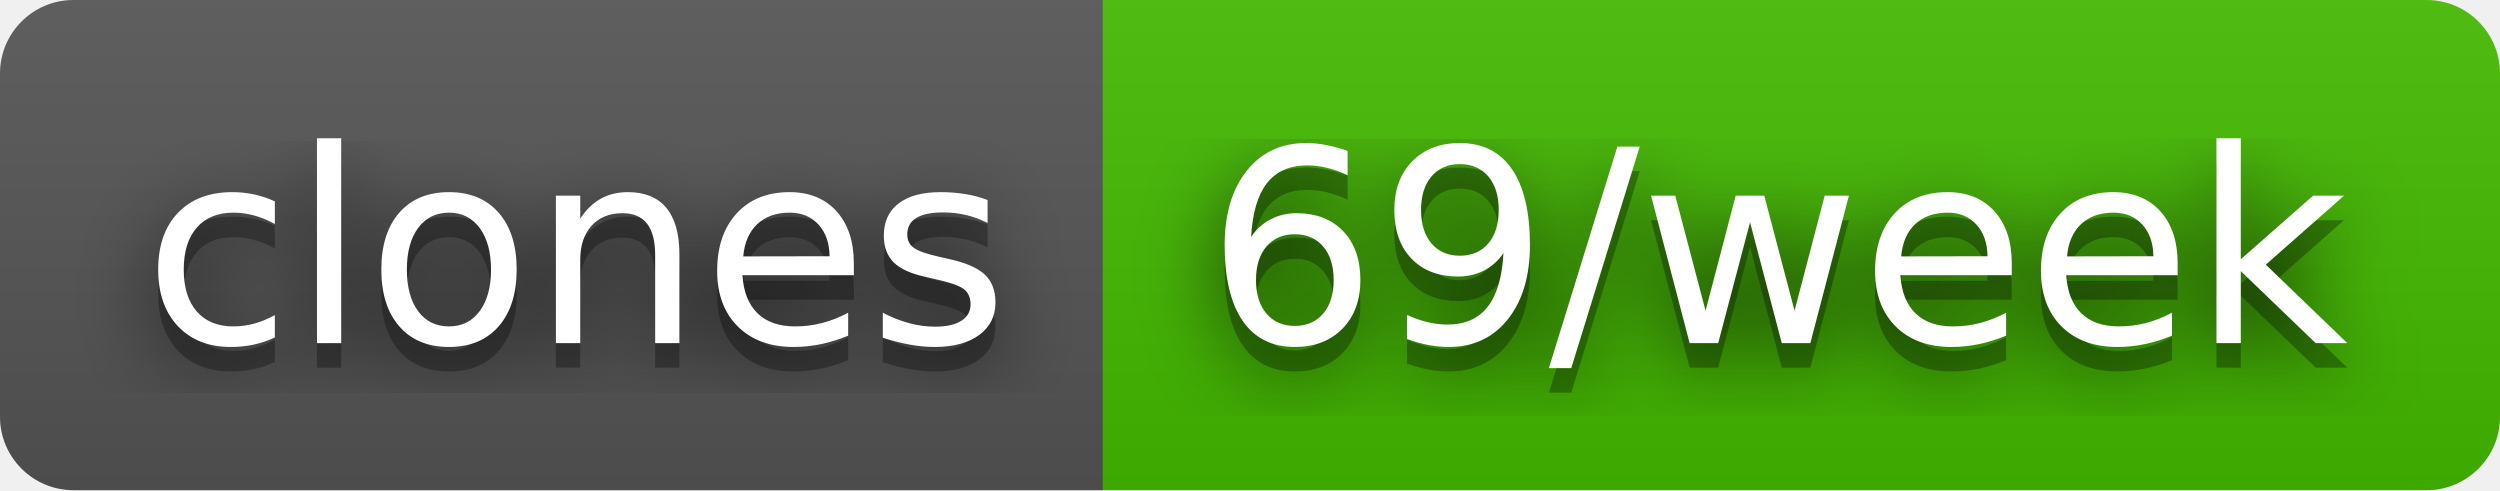
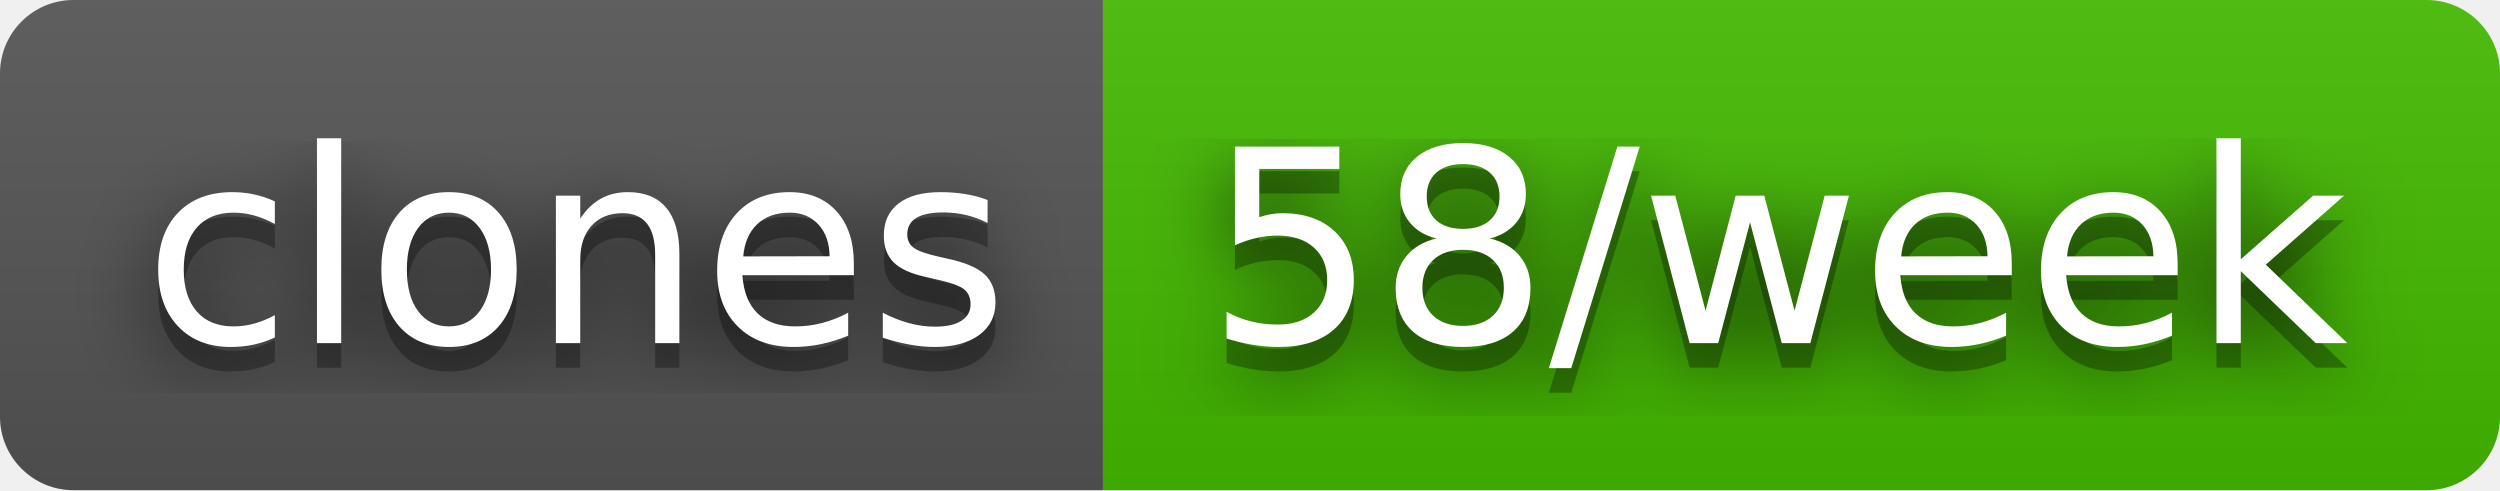
- <svg xmlns="http://www.w3.org/2000/svg" width="102" height="20" role="img" aria-label="clones: 69/week">
+ <svg xmlns="http://www.w3.org/2000/svg" width="102" height="20" role="img" aria-label="clones: 58/week">
  <filter id="blur">
    <feGaussianBlur stdDeviation="16" />
  </filter>
  <linearGradient id="s" x2="0" y2="100%">
    <stop offset="0" stop-color="#bbb" stop-opacity=".1" />
    <stop offset="1" stop-opacity=".1" />
  </linearGradient>
  <clipPath id="r">
    <rect width="102" height="20" rx="3" />
  </clipPath>
  <g clip-path="url(#r)">
    <rect width="45" height="20" fill="#555" />
    <rect x="45" width="57" height="20" fill="#4b0" />
    <rect width="102" height="20" fill="url(#s)" />
  </g>
  <g fill="#fff" text-anchor="middle" font-family="Verdana,Geneva,DejaVu Sans,sans-serif" text-rendering="geometricPrecision" font-size="110">
    <g transform="scale(.1)">
      <g aria-hidden="true" fill="#010101">
        <text x="235" y="150" fill-opacity=".8" filter="url(#blur)" textLength="350">clones</text>
        <text x="235" y="150" fill-opacity=".3" textLength="350">clones</text>
      </g>
      <text x="235" y="140" textLength="350">clones</text>
    </g>
    <g transform="scale(.1)">
      <g aria-hidden="true" fill="#010101">
-         <text x="725" y="150" fill-opacity=".8" filter="url(#blur)" textLength="470">69/week</text>
-         <text x="725" y="150" fill-opacity=".3" textLength="470">69/week</text>
+         <text x="725" y="150" fill-opacity=".8" filter="url(#blur)" textLength="470">58/week</text>
+         <text x="725" y="150" fill-opacity=".3" textLength="470">58/week</text>
      </g>
-       <text x="725" y="140" textLength="470">69/week</text>
+       <text x="725" y="140" textLength="470">58/week</text>
    </g>
  </g>
</svg>
